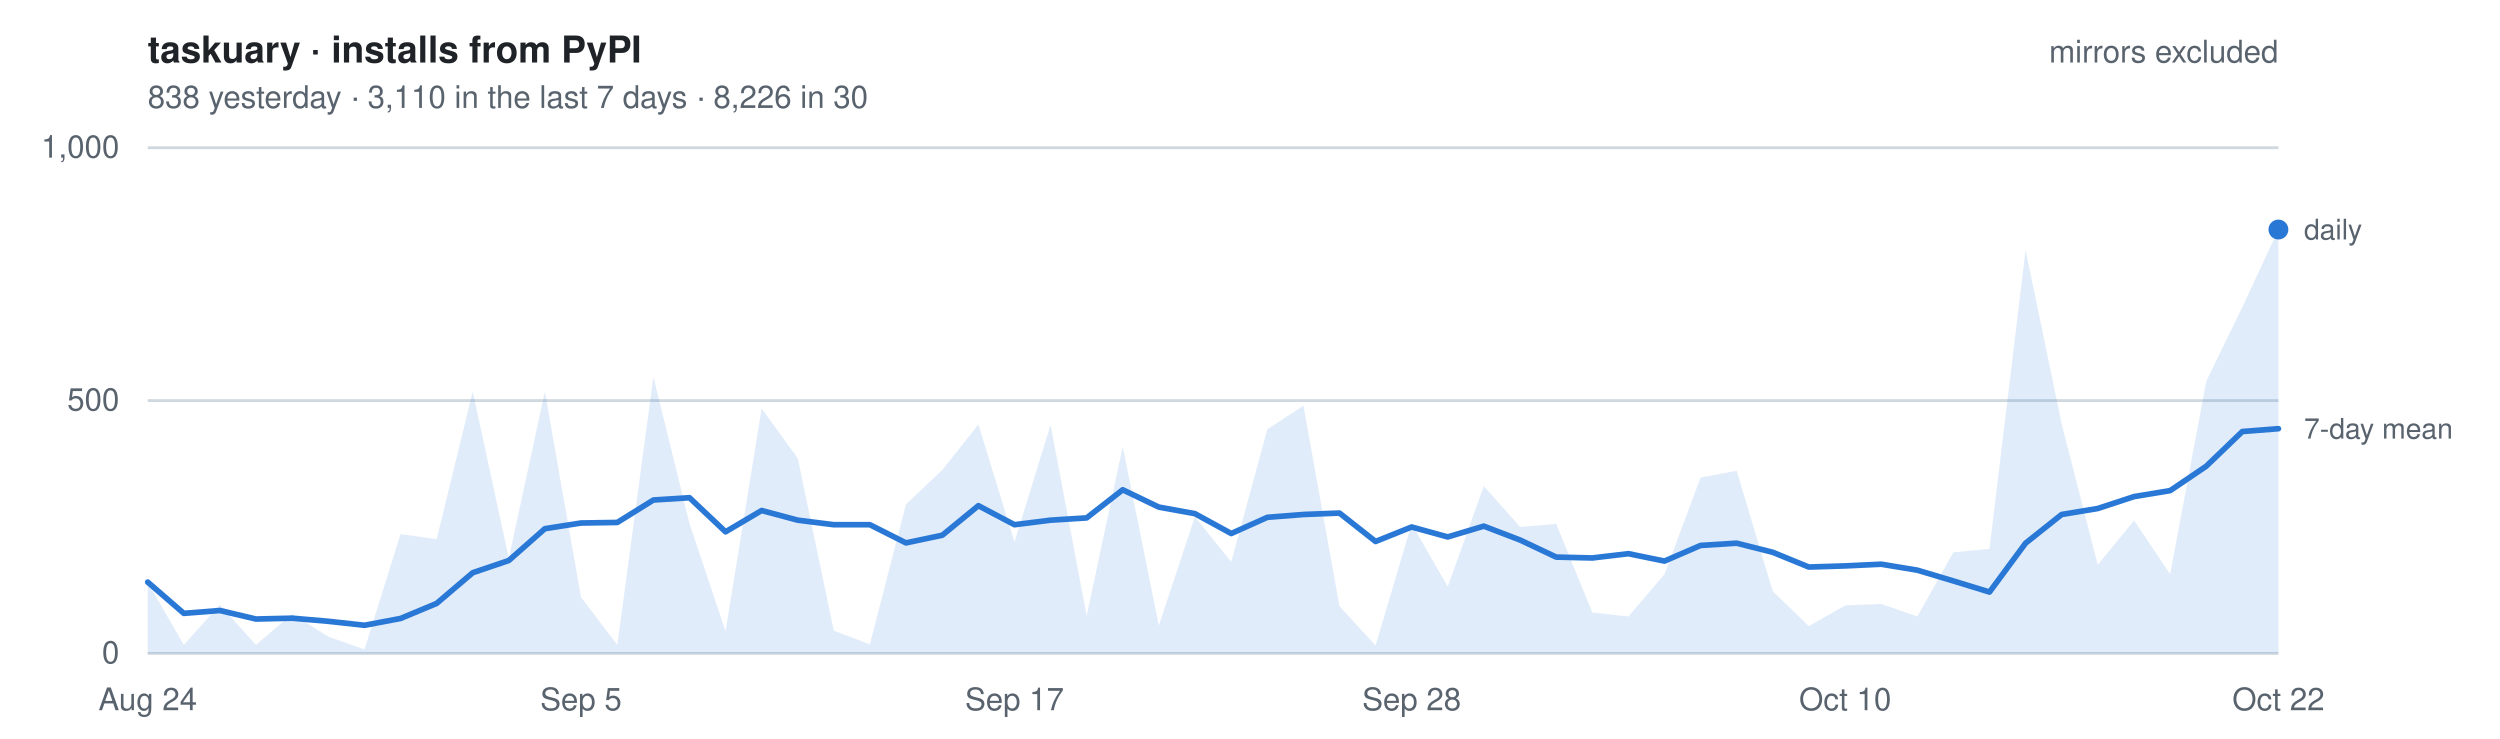
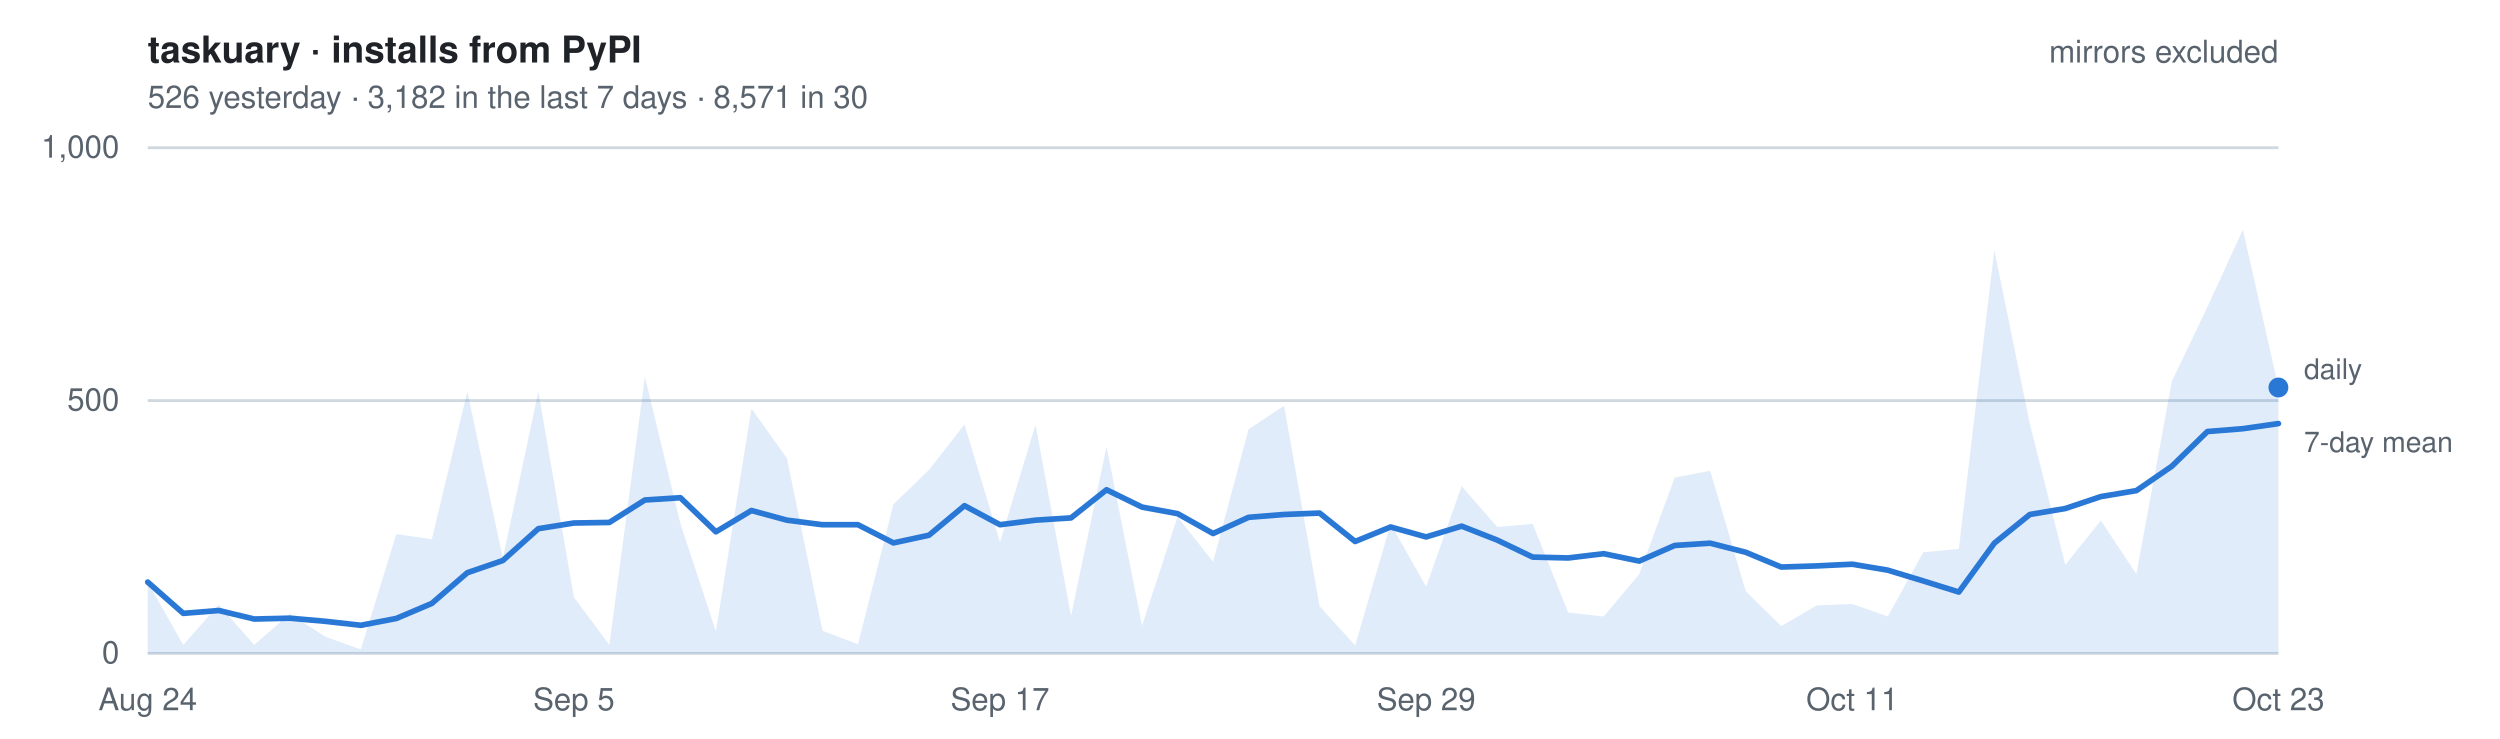
- <svg xmlns="http://www.w3.org/2000/svg" width="880" height="260" viewBox="0 0 880 260" font-family="-apple-system, BlinkMacSystemFont, Segoe UI, Helvetica, Arial, sans-serif" role="img" aria-label="Daily installs of taskuary from PyPI, mirrors excluded. 838 yesterday   ·   3,110 in the last 7 days   ·   8,226 in 30">
+ <svg xmlns="http://www.w3.org/2000/svg" width="880" height="260" viewBox="0 0 880 260" font-family="-apple-system, BlinkMacSystemFont, Segoe UI, Helvetica, Arial, sans-serif" role="img" aria-label="Daily installs of taskuary from PyPI, mirrors excluded. 526 yesterday   ·   3,182 in the last 7 days   ·   8,571 in 30">
  <style>
    text { font-size: 11px; }
    .title { font-size: 13px; font-weight: 600; fill: #1f2328; }
    .dim   { fill: #59636e; }
    .key   { fill: #59636e; font-size: 10px; }
    .grid  { stroke: #d1d9e0; stroke-width: 1; }
    .line  { fill: none; stroke: #2a78d6; stroke-width: 2; stroke-linejoin: round; stroke-linecap: round; }
    .area  { fill: #2a78d6; fill-opacity: .14; stroke: none; }
    .dot   { fill: #2a78d6; }
    @media (prefers-color-scheme: dark) {
      .title { fill: #e6edf3; } .dim, .key { fill: #9198a1; } .grid { stroke: #2f3742; }
      .line, .dot { stroke: #3987e5; fill: #3987e5; } .line { fill: none; }
      .area { fill: #3987e5; fill-opacity: .18; }
    }
  </style>
  <text x="52" y="22" class="title">taskuary · installs from PyPI</text>
-   <text x="52" y="38" class="dim">838 yesterday   ·   3,110 in the last 7 days   ·   8,226 in 30</text>
+   <text x="52" y="38" class="dim">526 yesterday   ·   3,182 in the last 7 days   ·   8,571 in 30</text>
  <line x1="52" y1="230.0" x2="802" y2="230.0" class="grid" />
  <text x="42" y="233.5" class="dim" text-anchor="end">0</text>
  <line x1="52" y1="141.0" x2="802" y2="141.0" class="grid" />
  <text x="42" y="144.5" class="dim" text-anchor="end">500</text>
  <line x1="52" y1="52.0" x2="802" y2="52.0" class="grid" />
  <text x="42" y="55.5" class="dim" text-anchor="end">1,000</text>
-   <path d="M52.0,230 L52.0,204.9 L64.7,227.0 L77.4,212.9 L90.1,227.0 L102.8,216.1 L115.6,224.1 L128.3,228.6 L141.0,188.0 L153.7,189.8 L166.4,137.8 L179.1,196.5 L191.8,137.8 L204.5,210.2 L217.3,227.0 L230.0,132.6 L242.7,184.3 L255.4,222.2 L268.1,143.8 L280.8,161.3 L293.5,222.0 L306.2,226.8 L318.9,177.5 L331.7,165.4 L344.4,149.4 L357.1,190.8 L369.8,149.5 L382.5,216.8 L395.2,157.2 L407.9,220.2 L420.6,181.9 L433.4,197.8 L446.1,151.1 L458.8,142.8 L471.5,213.4 L484.2,227.2 L496.9,184.4 L509.6,206.5 L522.3,171.1 L535.1,185.5 L547.8,184.4 L560.5,215.6 L573.2,217.0 L585.9,202.1 L598.6,168.1 L611.3,165.7 L624.0,208.1 L636.7,220.4 L649.5,213.1 L662.2,212.6 L674.9,217.0 L687.6,194.4 L700.3,193.2 L713.0,88.0 L725.7,149.2 L738.4,198.8 L751.2,183.2 L763.9,202.1 L776.6,134.2 L789.3,108.1 L802.0,80.8 L802.0,230 Z" class="area" />
-   <polyline points="52.0,204.9 64.7,215.9 77.4,214.9 90.1,217.9 102.8,217.6 115.6,218.7 128.3,220.1 141.0,217.7 153.7,212.4 166.4,201.6 179.1,197.3 191.8,186.1 204.5,184.1 217.3,183.9 230.0,176.0 242.7,175.2 255.4,187.2 268.1,179.7 280.8,183.1 293.5,184.7 306.2,184.7 318.9,191.1 331.7,188.4 344.4,178.0 357.1,184.7 369.8,183.1 382.5,182.3 395.2,172.4 407.9,178.5 420.6,180.8 433.4,187.8 446.1,182.1 458.8,181.1 471.5,180.6 484.2,190.6 496.9,185.5 509.6,189.0 522.3,185.2 535.1,190.1 547.8,196.1 560.5,196.4 573.2,194.9 585.9,197.5 598.6,192.0 611.3,191.2 624.0,194.4 636.7,199.6 649.5,199.2 662.2,198.6 674.9,200.7 687.6,204.5 700.3,208.4 713.0,191.2 725.7,181.1 738.4,179.0 751.2,174.8 763.9,172.7 776.6,164.1 789.3,151.9 802.0,150.9" class="line" />
-   <circle cx="802.0" cy="80.8" r="3.5" class="dot" />
-   <text x="811.0" y="84.3" class="key">daily</text>
-   <text x="811.0" y="154.4" class="key">7-day mean</text>
+   <path d="M52.0,230 L52.0,204.9 L64.5,227.0 L77.0,212.9 L89.5,227.0 L102.0,216.1 L114.5,224.1 L127.0,228.6 L139.5,188.0 L152.0,189.8 L164.5,137.8 L177.0,196.5 L189.5,137.8 L202.0,210.2 L214.5,227.0 L227.0,132.6 L239.5,184.3 L252.0,222.2 L264.5,143.8 L277.0,161.3 L289.5,222.0 L302.0,226.8 L314.5,177.5 L327.0,165.4 L339.5,149.4 L352.0,190.8 L364.5,149.5 L377.0,216.8 L389.5,157.2 L402.0,220.2 L414.5,181.9 L427.0,197.8 L439.5,151.1 L452.0,142.8 L464.5,213.4 L477.0,227.2 L489.5,184.4 L502.0,206.5 L514.5,171.1 L527.0,185.5 L539.5,184.4 L552.0,215.6 L564.5,217.0 L577.0,202.1 L589.5,168.1 L602.0,165.7 L614.5,208.1 L627.0,220.4 L639.5,213.1 L652.0,212.6 L664.5,217.0 L677.0,194.4 L689.5,193.2 L702.0,88.0 L714.5,149.2 L727.0,198.8 L739.5,183.2 L752.0,202.1 L764.5,134.2 L777.0,108.1 L789.5,80.8 L802.0,136.4 L802.0,230 Z" class="area" />
+   <polyline points="52.0,204.9 64.5,215.9 77.0,214.9 89.5,217.9 102.0,217.6 114.5,218.7 127.0,220.1 139.5,217.7 152.0,212.4 164.5,201.6 177.0,197.3 189.5,186.1 202.0,184.1 214.5,183.9 227.0,176.0 239.5,175.2 252.0,187.2 264.5,179.7 277.0,183.1 289.5,184.7 302.0,184.7 314.5,191.1 327.0,188.4 339.5,178.0 352.0,184.7 364.5,183.1 377.0,182.3 389.5,172.4 402.0,178.5 414.5,180.8 427.0,187.8 439.5,182.1 452.0,181.1 464.5,180.6 477.0,190.6 489.5,185.5 502.0,189.0 514.5,185.2 527.0,190.1 539.5,196.1 552.0,196.4 564.5,194.9 577.0,197.5 589.5,192.0 602.0,191.2 614.5,194.4 627.0,199.6 639.5,199.2 652.0,198.6 664.5,200.7 677.0,204.5 689.5,208.4 702.0,191.2 714.5,181.1 727.0,179.0 739.5,174.8 752.0,172.7 764.5,164.1 777.0,151.9 789.5,150.9 802.0,149.1" class="line" />
+   <circle cx="802.0" cy="136.4" r="3.5" class="dot" />
+   <text x="811.0" y="133.4" class="key">daily</text>
+   <text x="811.0" y="159.1" class="key">7-day mean</text>
  <text x="52.0" y="250" class="dim" text-anchor="middle">Aug 24</text>
-   <text x="204.5" y="250" class="dim" text-anchor="middle">Sep 5</text>
-   <text x="357.1" y="250" class="dim" text-anchor="middle">Sep 17</text>
-   <text x="496.9" y="250" class="dim" text-anchor="middle">Sep 28</text>
-   <text x="649.5" y="250" class="dim" text-anchor="middle">Oct 10</text>
-   <text x="802.0" y="250" class="dim" text-anchor="middle">Oct 22</text>
+   <text x="202.0" y="250" class="dim" text-anchor="middle">Sep 5</text>
+   <text x="352.0" y="250" class="dim" text-anchor="middle">Sep 17</text>
+   <text x="502.0" y="250" class="dim" text-anchor="middle">Sep 29</text>
+   <text x="652.0" y="250" class="dim" text-anchor="middle">Oct 11</text>
+   <text x="802.0" y="250" class="dim" text-anchor="middle">Oct 23</text>
  <text x="802" y="22" class="dim" text-anchor="end">mirrors excluded</text>
</svg>
